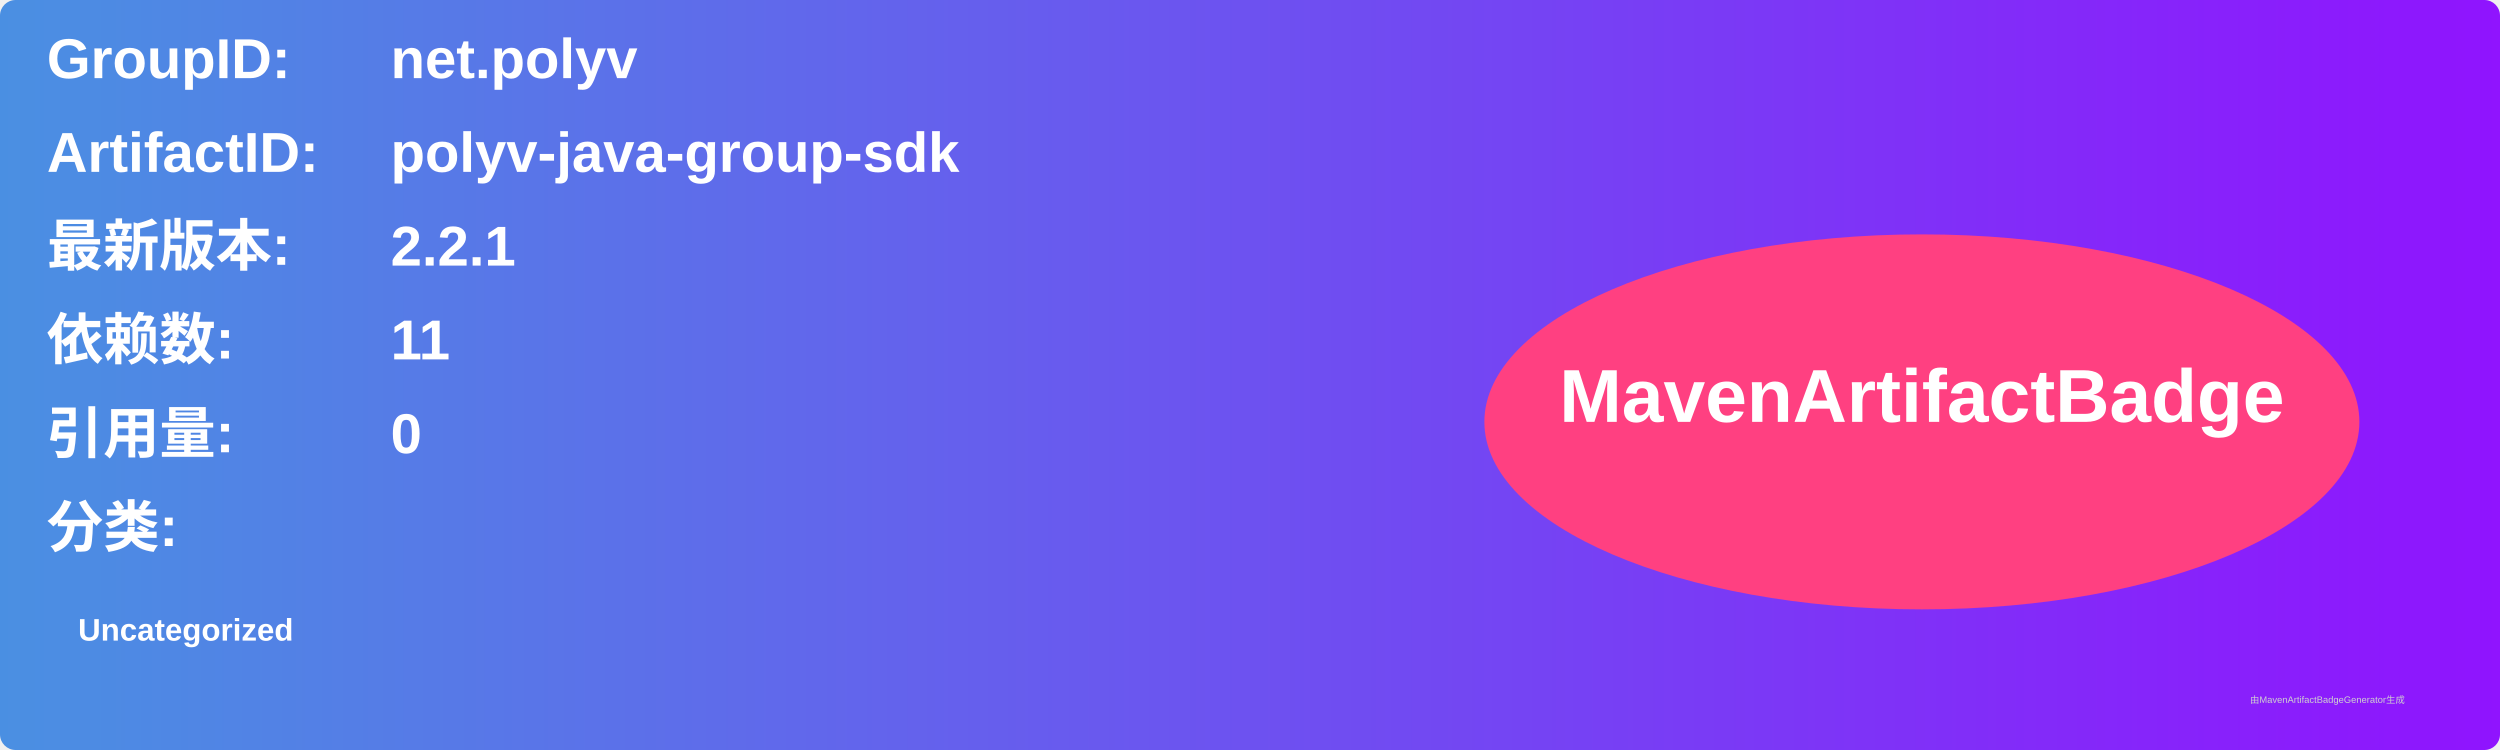
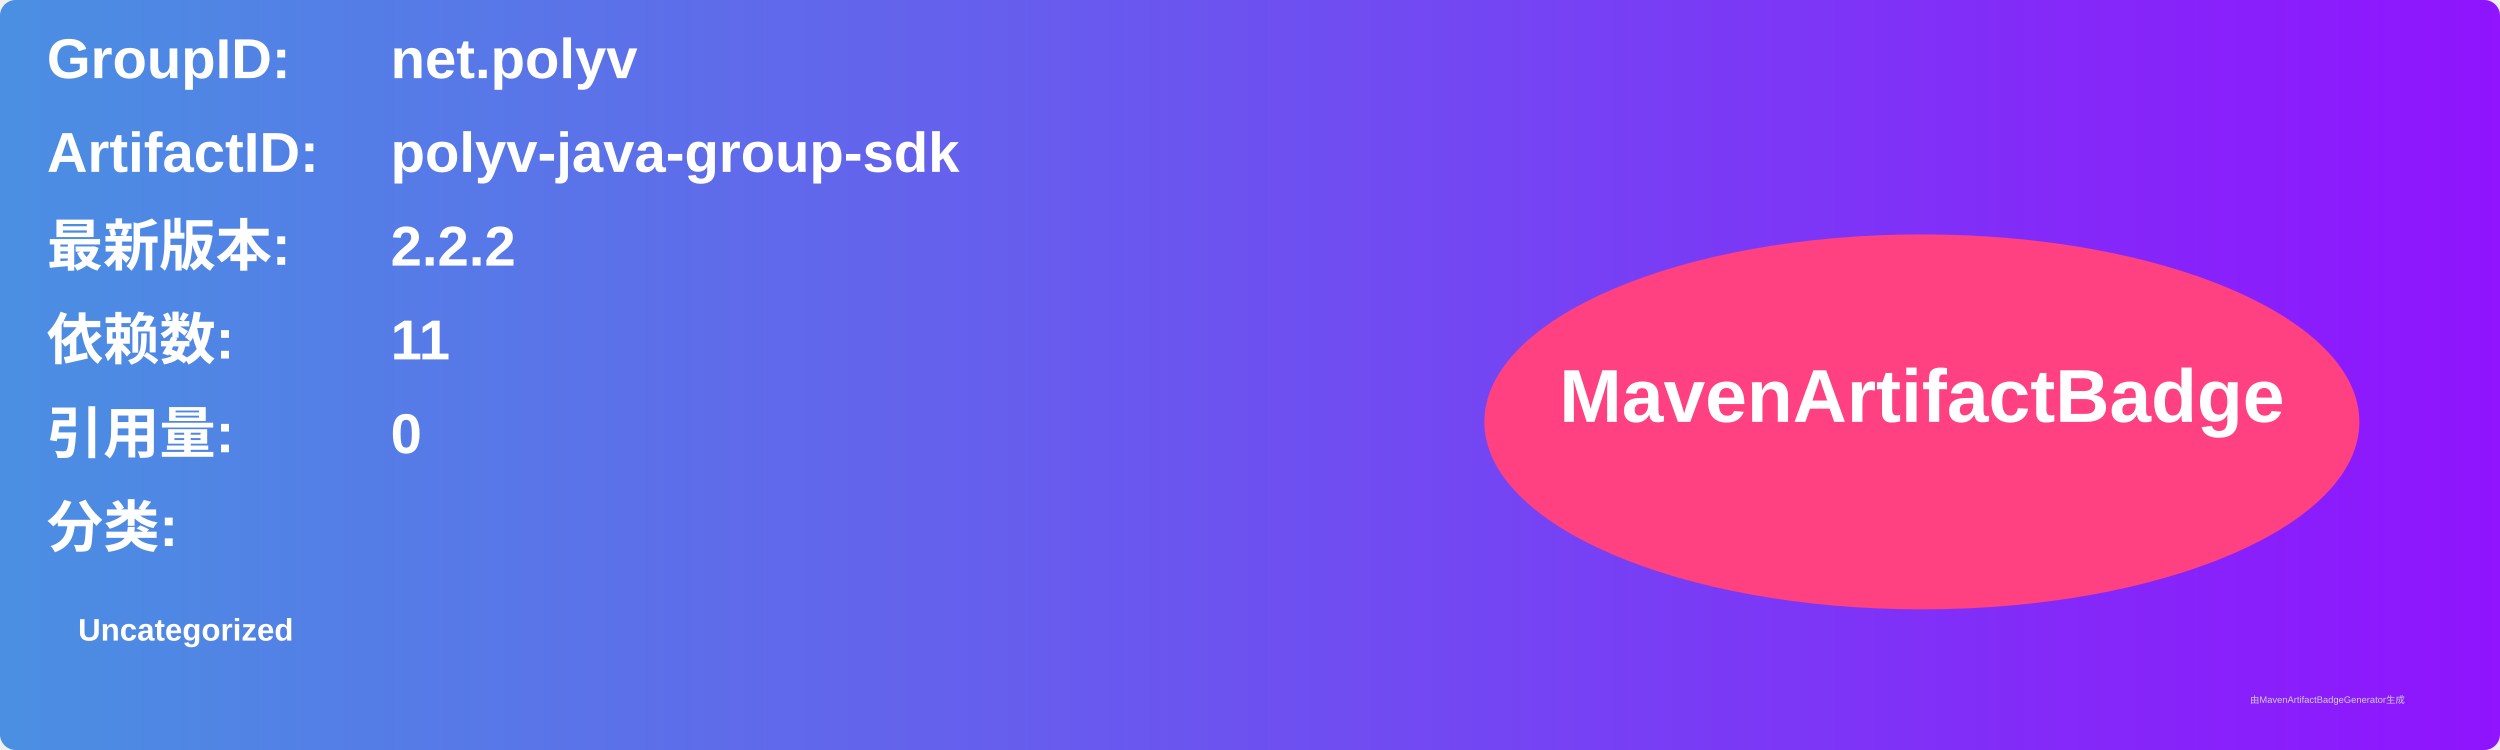
<svg xmlns="http://www.w3.org/2000/svg" width="800" height="240" viewBox="0 0 800 240">
  <linearGradient id="grad" x1="0%" y1="0%" x2="100%" y2="0%">
    <stop offset="0%" stop-color="#4a90e2" />
    <stop offset="100%" stop-color="#9013fe" />
  </linearGradient>
  <rect width="100%" height="100%" rx="5" ry="5" fill="url(#grad)" />
  <g transform="translate(15, 15)">
    <text x="0" y="10" font-family="Arial" font-size="18" fill="white" font-weight="bold" width="260">GroupID:</text>
    <text x="110" y="10" font-family="Arial" font-size="18" fill="white" font-weight="bold" width="460">net.polyv</text>
    <text x="0" y="40" font-family="Arial" font-size="18" fill="white" font-weight="bold" width="260">ArtifactID:</text>
    <text x="110" y="40" font-family="Arial" font-size="18" fill="white" font-weight="bold" width="460">polyv-java-group-sdk</text>
    <text x="0" y="70" font-family="Arial" font-size="18" fill="white" font-weight="bold">最新版本:</text>
    <text x="110" y="70" font-family="Arial" font-size="18" fill="white" font-weight="bold">
-       <tspan font-weight="bold">2.2.1</tspan>
+       <tspan font-weight="bold">2.2.2</tspan>
    </text>
    <text x="0" y="100" font-family="Arial" font-size="18" fill="white" font-weight="bold">依赖数: </text>
    <text x="110" y="100" font-family="Arial" font-size="18" fill="white">
      <tspan font-weight="bold">11</tspan>
    </text>
    <text x="0" y="130" font-family="Arial" font-size="18" fill="white" font-weight="bold">引用量: </text>
    <text x="110" y="130" font-family="Arial" font-size="18" fill="white">
      <tspan font-weight="bold">0</tspan>
    </text>
    <text x="0" y="160" font-family="Arial" font-size="18" fill="white" font-weight="bold">分类:</text>
    <text x="10" y="190" font-family="Arial" font-size="10" fill="white">
      <tspan font-weight="bold">Uncategorized</tspan>
    </text>
    <ellipse cx="600" cy="120" rx="140" ry="60" fill="#ff4081" />
    <text x="600" y="120" text-anchor="middle" font-family="Arial" font-size="24" fill="white" font-weight="bold">MavenArtifactBadge</text>
  </g>
  <text x="720" y="225" font-family="Arial" font-size="3" fill="#d0d0d0">由MavenArtifactBadgeGenerator生成</text>
</svg>
